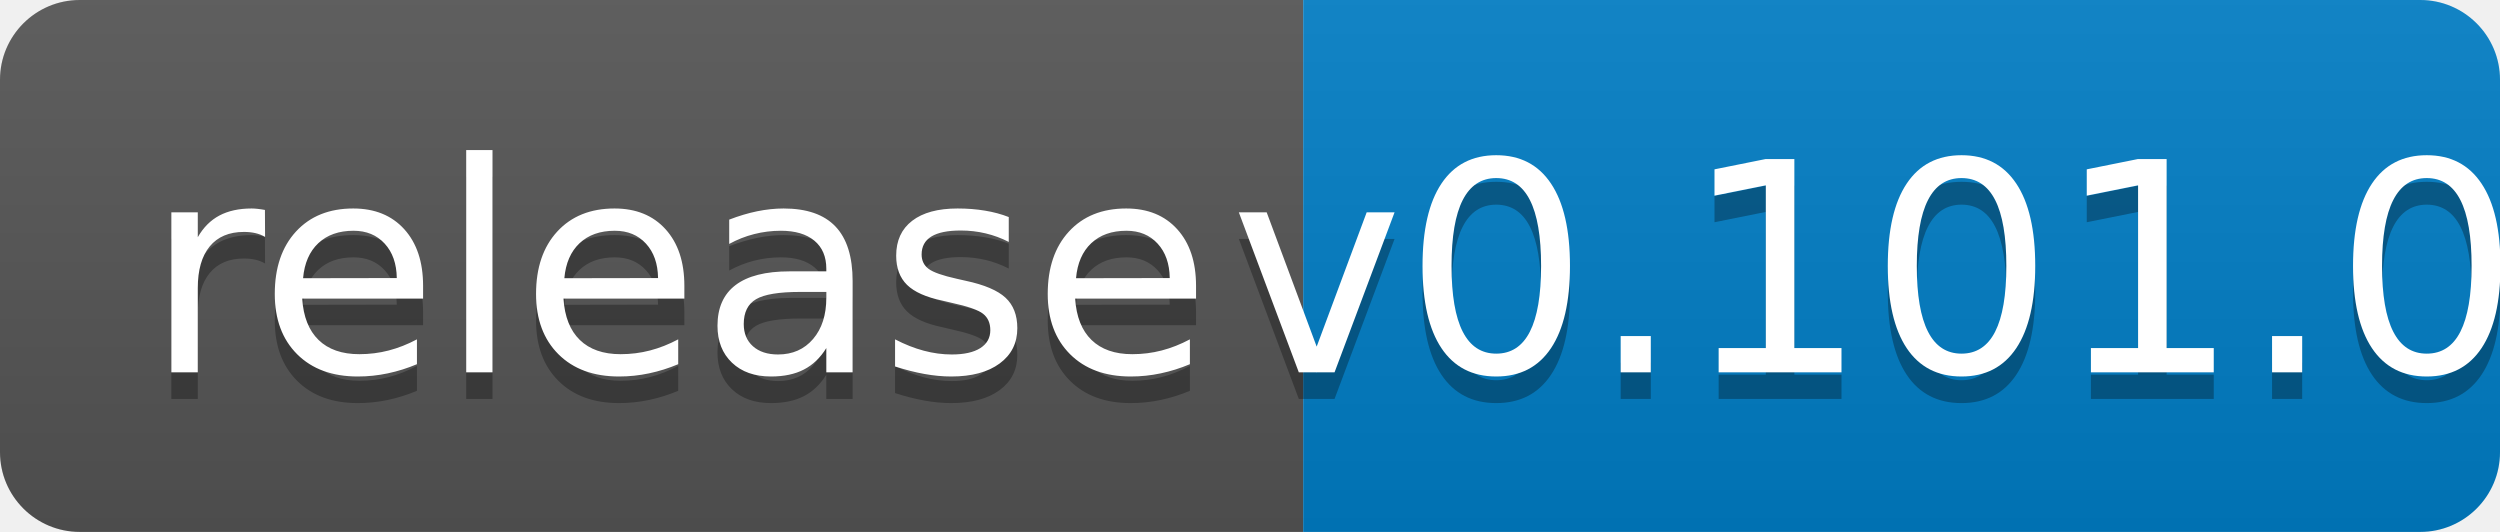
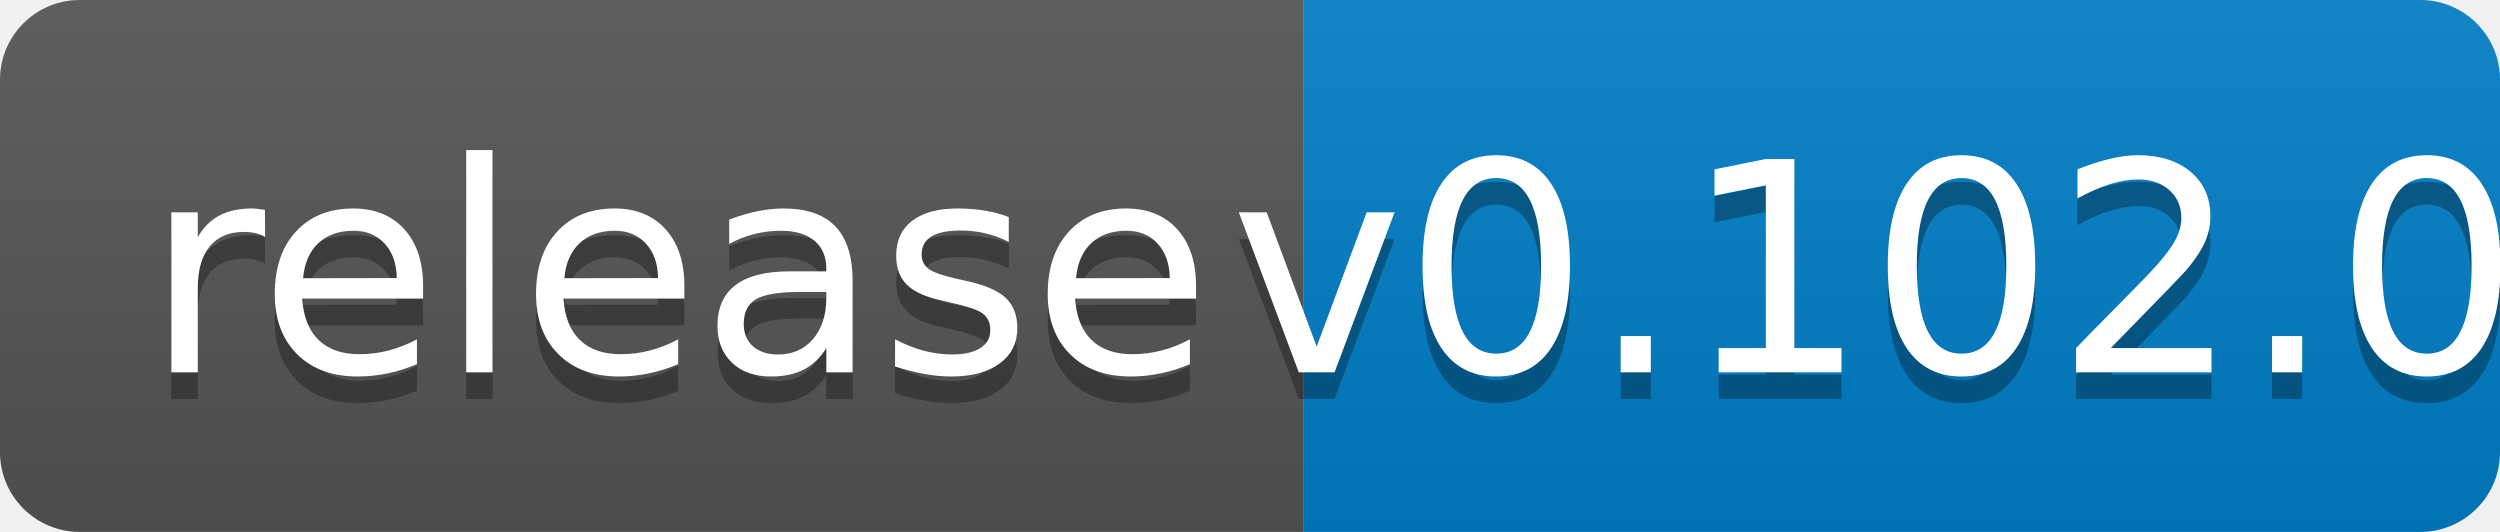
<svg xmlns="http://www.w3.org/2000/svg" width="94" height="20">
  <linearGradient id="b" x2="0" y2="100%">
    <stop offset="0" stop-color="#bbb" stop-opacity=".1" />
    <stop offset="1" stop-opacity=".1" />
  </linearGradient>
  <clipPath id="a">
    <rect width="94" height="20" rx="3" fill="#fff" />
  </clipPath>
  <g clip-path="url(#a)">
    <path fill="#555" d="M0 0h49v20H0z" />
    <path fill="#007ec6" d="M49 0h45v20H49z" />
    <path fill="url(#b)" d="M0 0h94v20H0z" />
  </g>
  <g fill="#fff" text-anchor="middle" font-family="DejaVu Sans,Verdana,Geneva,sans-serif" font-size="110">
    <text x="255" y="150" fill="#010101" fill-opacity=".3" transform="scale(.1)" textLength="390">release</text>
    <text x="255" y="140" transform="scale(.1)" textLength="390">release</text>
-     <text x="705" y="150" fill="#010101" fill-opacity=".3" transform="scale(.1)" textLength="350">v0.101.0</text>
-     <text x="705" y="140" transform="scale(.1)" textLength="350">v0.101.0</text>
+     <text x="705" y="150" fill="#010101" fill-opacity=".3" transform="scale(.1)" textLength="350">v0.102.0</text>
+     <text x="705" y="140" transform="scale(.1)" textLength="350">v0.102.0</text>
  </g>
</svg>
